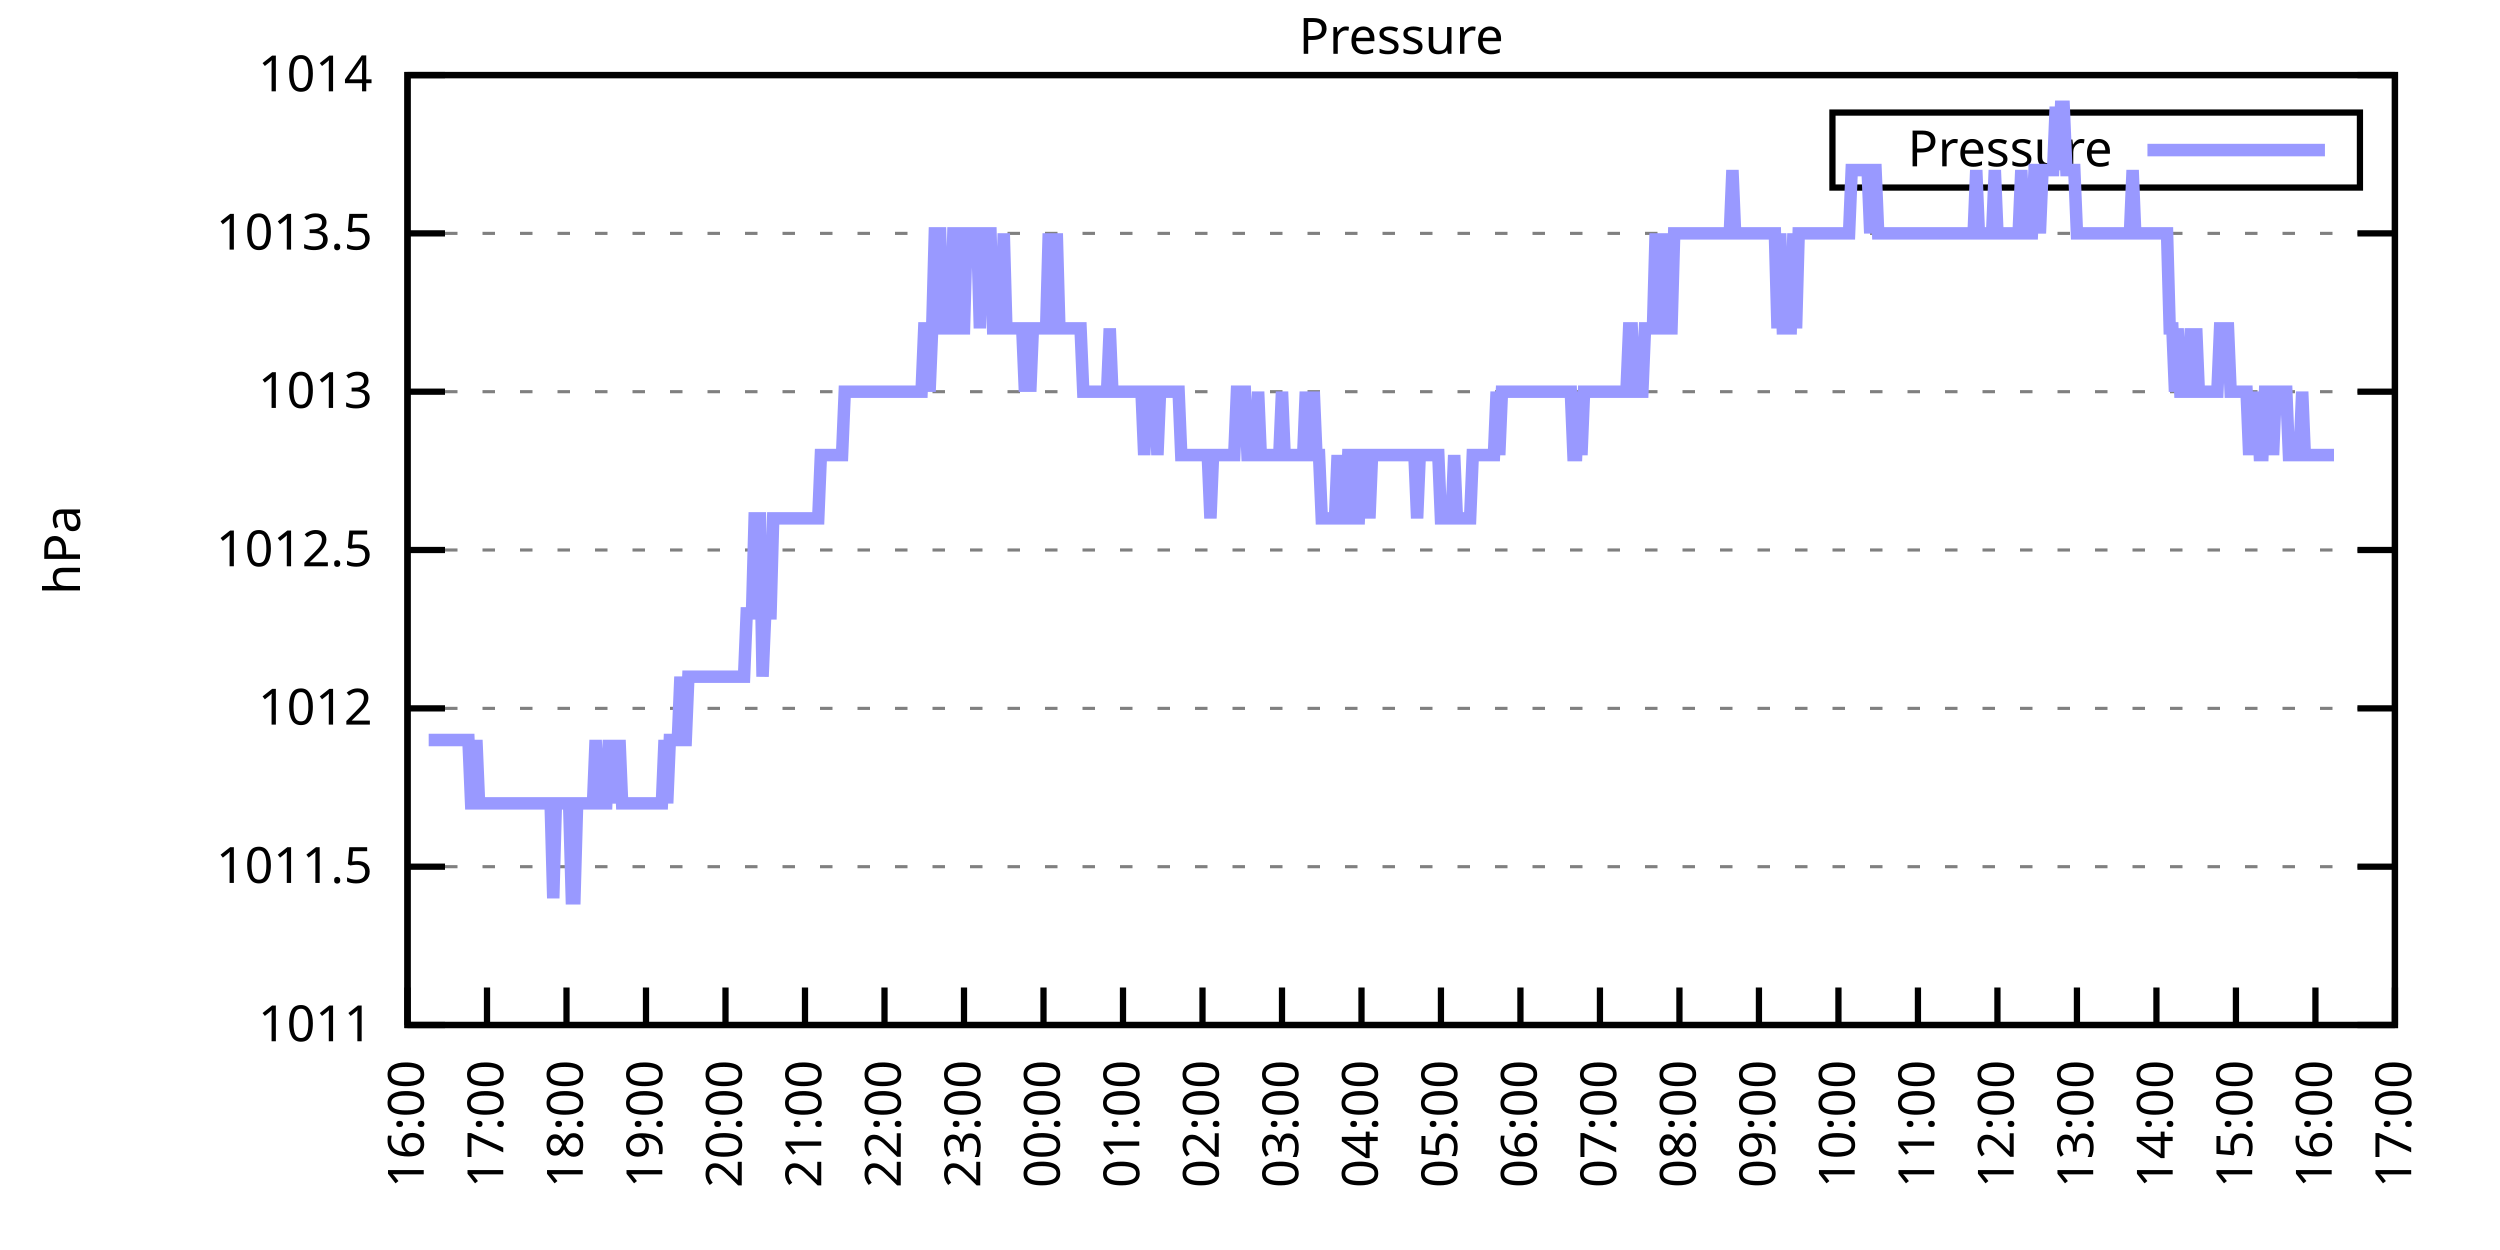
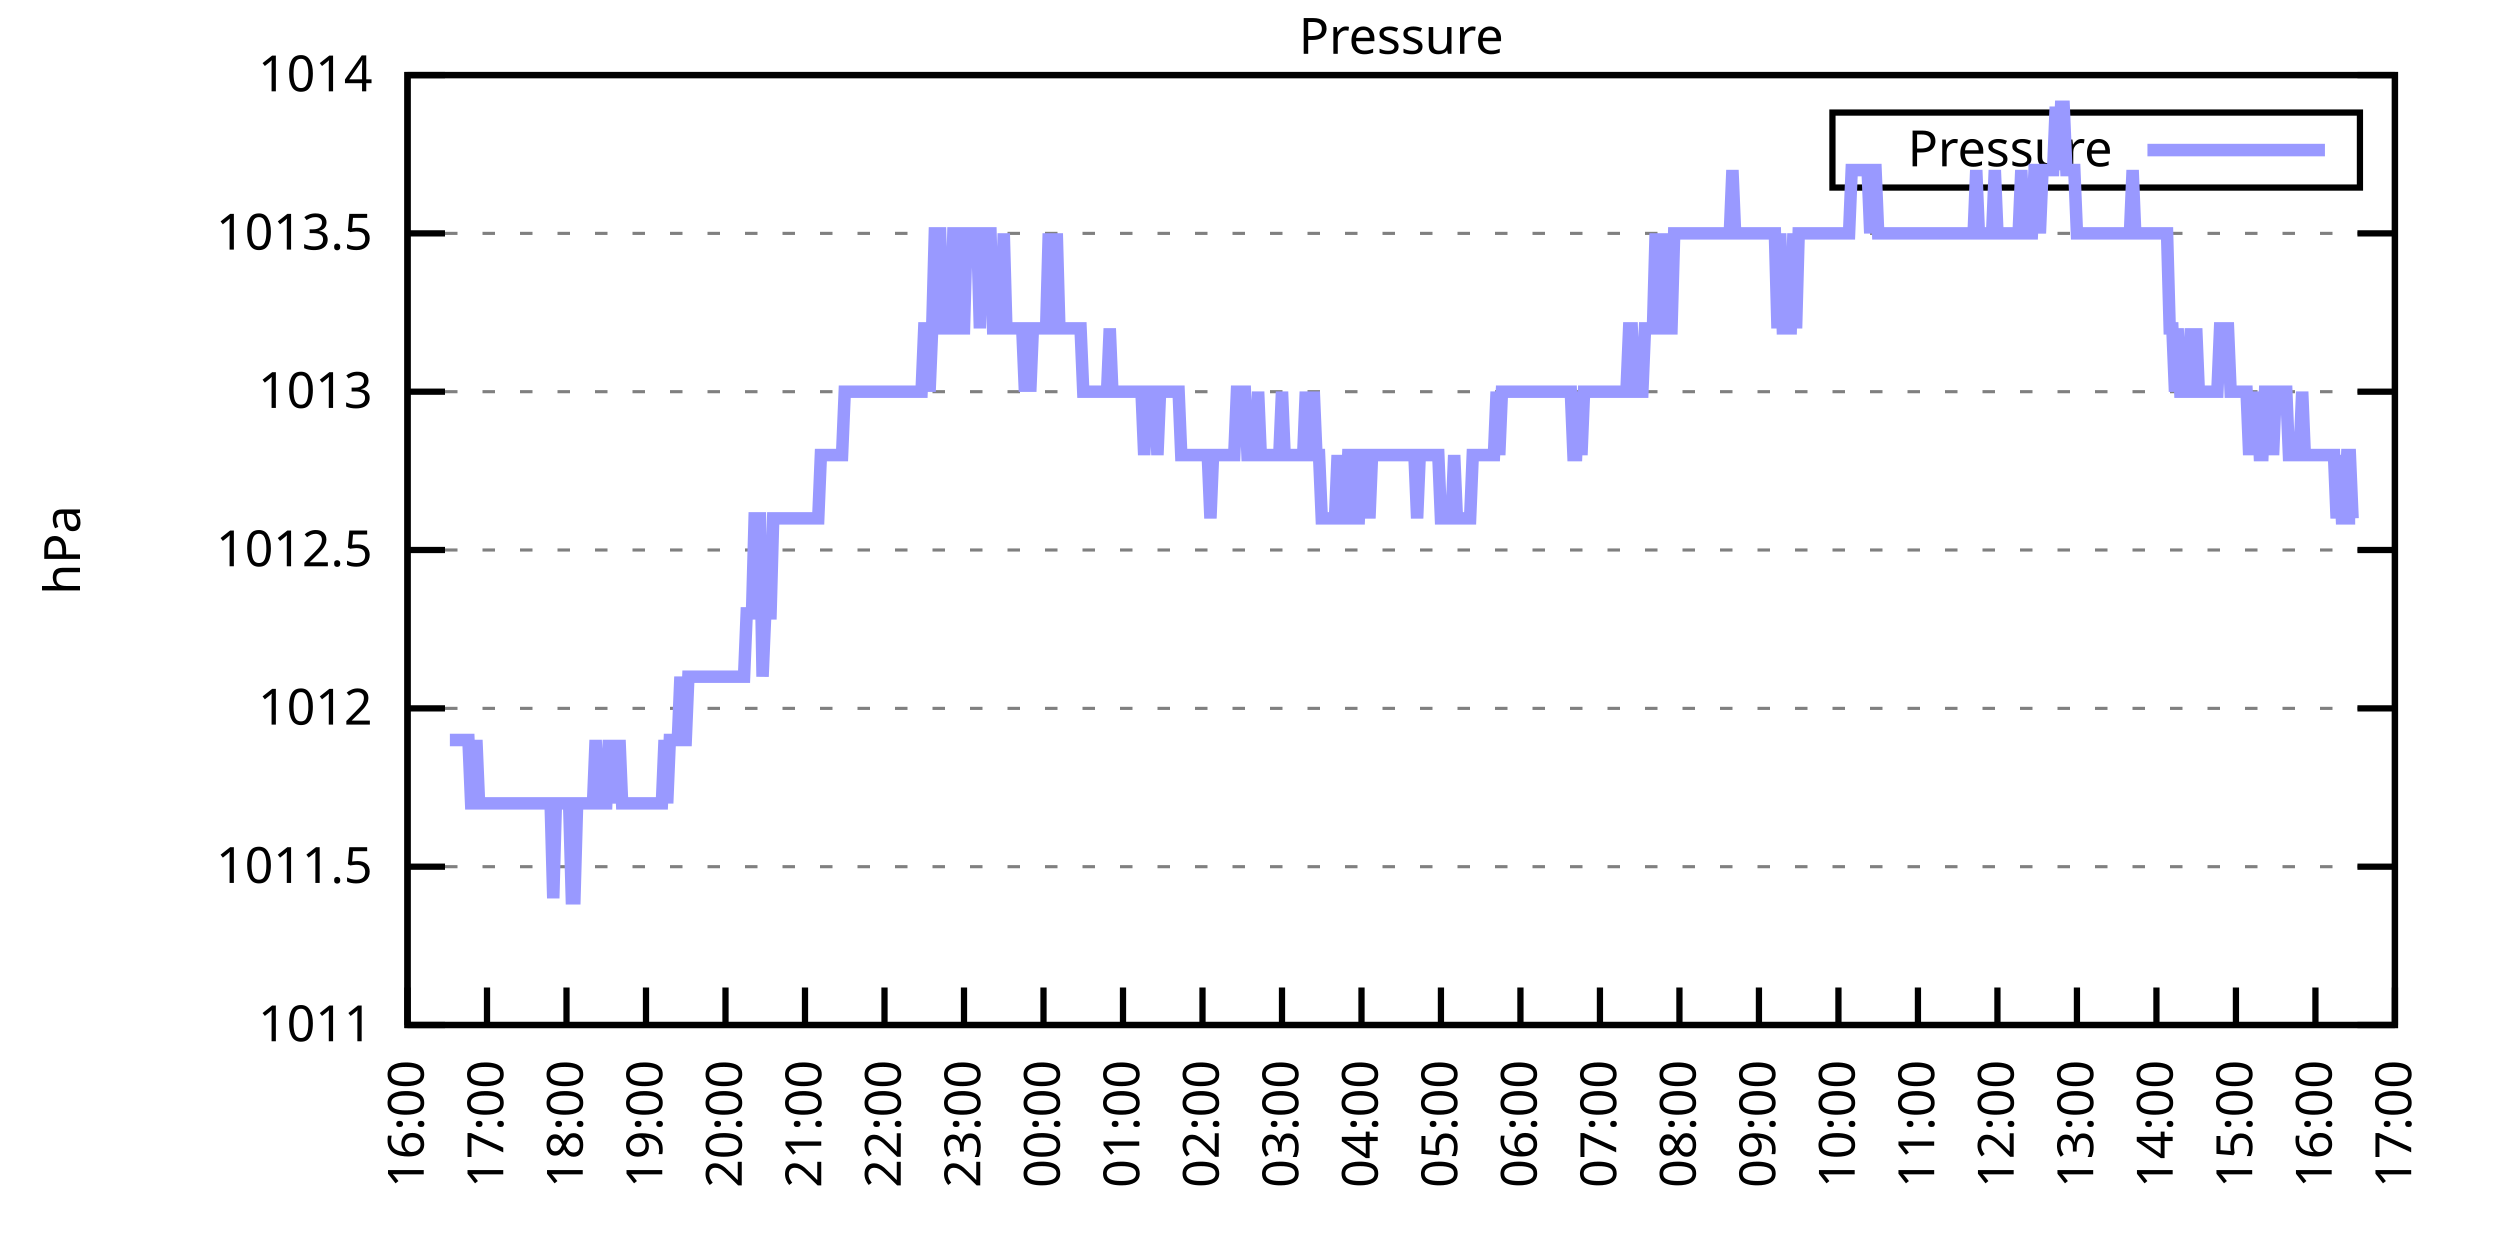
<svg xmlns="http://www.w3.org/2000/svg" xmlns:xlink="http://www.w3.org/1999/xlink" width="400" height="200" viewBox="0 0 400 200">
  <g id="gnuplot_canvas">
    <rect x="0" y="0" width="400" height="200" fill="none" />
    <defs>
      <circle id="gpDot" r="0.5" stroke-width="0.5" stroke="currentColor" />
      <path id="gpPt0" stroke-width="0.333" stroke="currentColor" d="M-1,0 h2 M0,-1 v2" />
      <path id="gpPt1" stroke-width="0.333" stroke="currentColor" d="M-1,-1 L1,1 M1,-1 L-1,1" />
      <path id="gpPt2" stroke-width="0.333" stroke="currentColor" d="M-1,0 L1,0 M0,-1 L0,1 M-1,-1 L1,1 M-1,1 L1,-1" />
      <rect id="gpPt3" stroke-width="0.333" stroke="currentColor" x="-1" y="-1" width="2" height="2" />
      <rect id="gpPt4" stroke-width="0.333" stroke="currentColor" fill="currentColor" x="-1" y="-1" width="2" height="2" />
      <circle id="gpPt5" stroke-width="0.333" stroke="currentColor" cx="0" cy="0" r="1" />
      <use xlink:href="#gpPt5" id="gpPt6" fill="currentColor" stroke="none" />
      <path id="gpPt7" stroke-width="0.333" stroke="currentColor" d="M0,-1.33 L-1.33,0.67 L1.33,0.67 z" />
      <use xlink:href="#gpPt7" id="gpPt8" fill="currentColor" stroke="none" />
      <use xlink:href="#gpPt7" id="gpPt9" stroke="currentColor" transform="rotate(180)" />
      <use xlink:href="#gpPt9" id="gpPt10" fill="currentColor" stroke="none" />
      <use xlink:href="#gpPt3" id="gpPt11" stroke="currentColor" transform="rotate(45)" />
      <use xlink:href="#gpPt11" id="gpPt12" fill="currentColor" stroke="none" />
      <path id="gpPt13" stroke-width="0.333" stroke="currentColor" d="M0,1.330 L1.265,0.411 L0.782,-1.067 L-0.782,-1.076 L-1.265,0.411 z" />
      <use xlink:href="#gpPt13" id="gpPt14" fill="currentColor" stroke="none" />
      <filter id="textbox" filterUnits="objectBoundingBox" x="0" y="0" height="1" width="1">
        <feFlood flood-color="white" flood-opacity="1" result="bgnd" />
        <feComposite in="SourceGraphic" in2="bgnd" operator="atop" />
      </filter>
      <filter id="greybox" filterUnits="objectBoundingBox" x="0" y="0" height="1" width="1">
        <feFlood flood-color="lightgrey" flood-opacity="1" result="grey" />
        <feComposite in="SourceGraphic" in2="grey" operator="atop" />
      </filter>
    </defs>
    <g fill="none" color="white" stroke="currentColor" stroke-width="1.00" stroke-linecap="butt" stroke-linejoin="miter">
</g>
    <g fill="none" color="black" stroke="currentColor" stroke-width="1.00" stroke-linecap="butt" stroke-linejoin="miter">
      <g stroke="none" shape-rendering="crispEdges">
        <polygon fill="rgb(255, 255, 255)" points="65.20,164.00 383.18,164.00 383.18,12.02 65.20,12.02 " />
      </g>
    </g>
    <g fill="none" color="black" stroke="currentColor" stroke-width="1.00" stroke-linecap="butt" stroke-linejoin="miter">
</g>
    <g fill="none" color="black" stroke="black" stroke-width="0.50" stroke-linecap="butt" stroke-linejoin="miter">
</g>
    <g fill="none" color="gray" stroke="currentColor" stroke-width="0.50" stroke-linecap="butt" stroke-linejoin="miter">
      <path stroke="gray" stroke-dasharray="2,4" class="gridline" d="M65.20,164.00 L383.19,164.00  " />
    </g>
    <g fill="none" color="gray" stroke="gray" stroke-width="1.00" stroke-linecap="butt" stroke-linejoin="miter">
</g>
    <g fill="none" color="black" stroke="currentColor" stroke-width="1.00" stroke-linecap="butt" stroke-linejoin="miter">
      <path stroke="black" d="M65.20,164.00 L71.20,164.00 M383.19,164.00 L377.19,164.00  " />
      <g transform="translate(59.60,166.60)" stroke="none" fill="black" font-family="Sans" font-size="8.00" text-anchor="end">
        <text>
          <tspan font-family="Sans"> 1011</tspan>
        </text>
      </g>
    </g>
    <g fill="none" color="black" stroke="currentColor" stroke-width="1.00" stroke-linecap="butt" stroke-linejoin="miter">
</g>
    <g fill="none" color="black" stroke="black" stroke-width="0.50" stroke-linecap="butt" stroke-linejoin="miter">
</g>
    <g fill="none" color="gray" stroke="currentColor" stroke-width="0.50" stroke-linecap="butt" stroke-linejoin="miter">
      <path stroke="gray" stroke-dasharray="2,4" class="gridline" d="M65.20,138.67 L383.19,138.67  " />
    </g>
    <g fill="none" color="gray" stroke="gray" stroke-width="1.00" stroke-linecap="butt" stroke-linejoin="miter">
</g>
    <g fill="none" color="black" stroke="currentColor" stroke-width="1.00" stroke-linecap="butt" stroke-linejoin="miter">
      <path stroke="black" d="M65.20,138.67 L71.20,138.67 M383.19,138.67 L377.19,138.67  " />
      <g transform="translate(59.60,141.27)" stroke="none" fill="black" font-family="Sans" font-size="8.00" text-anchor="end">
        <text>
          <tspan font-family="Sans"> 1011.5</tspan>
        </text>
      </g>
    </g>
    <g fill="none" color="black" stroke="currentColor" stroke-width="1.00" stroke-linecap="butt" stroke-linejoin="miter">
</g>
    <g fill="none" color="black" stroke="black" stroke-width="0.50" stroke-linecap="butt" stroke-linejoin="miter">
</g>
    <g fill="none" color="gray" stroke="currentColor" stroke-width="0.50" stroke-linecap="butt" stroke-linejoin="miter">
      <path stroke="gray" stroke-dasharray="2,4" class="gridline" d="M65.20,113.34 L383.19,113.34  " />
    </g>
    <g fill="none" color="gray" stroke="gray" stroke-width="1.00" stroke-linecap="butt" stroke-linejoin="miter">
</g>
    <g fill="none" color="black" stroke="currentColor" stroke-width="1.00" stroke-linecap="butt" stroke-linejoin="miter">
      <path stroke="black" d="M65.20,113.34 L71.20,113.34 M383.19,113.34 L377.19,113.34  " />
      <g transform="translate(59.60,115.94)" stroke="none" fill="black" font-family="Sans" font-size="8.00" text-anchor="end">
        <text>
          <tspan font-family="Sans"> 1012</tspan>
        </text>
      </g>
    </g>
    <g fill="none" color="black" stroke="currentColor" stroke-width="1.00" stroke-linecap="butt" stroke-linejoin="miter">
</g>
    <g fill="none" color="black" stroke="black" stroke-width="0.50" stroke-linecap="butt" stroke-linejoin="miter">
</g>
    <g fill="none" color="gray" stroke="currentColor" stroke-width="0.50" stroke-linecap="butt" stroke-linejoin="miter">
      <path stroke="gray" stroke-dasharray="2,4" class="gridline" d="M65.20,88.00 L383.19,88.00  " />
    </g>
    <g fill="none" color="gray" stroke="gray" stroke-width="1.00" stroke-linecap="butt" stroke-linejoin="miter">
</g>
    <g fill="none" color="black" stroke="currentColor" stroke-width="1.00" stroke-linecap="butt" stroke-linejoin="miter">
      <path stroke="black" d="M65.20,88.00 L71.20,88.00 M383.19,88.00 L377.19,88.00  " />
      <g transform="translate(59.60,90.60)" stroke="none" fill="black" font-family="Sans" font-size="8.00" text-anchor="end">
        <text>
          <tspan font-family="Sans"> 1012.5</tspan>
        </text>
      </g>
    </g>
    <g fill="none" color="black" stroke="currentColor" stroke-width="1.00" stroke-linecap="butt" stroke-linejoin="miter">
</g>
    <g fill="none" color="black" stroke="black" stroke-width="0.50" stroke-linecap="butt" stroke-linejoin="miter">
</g>
    <g fill="none" color="gray" stroke="currentColor" stroke-width="0.50" stroke-linecap="butt" stroke-linejoin="miter">
      <path stroke="gray" stroke-dasharray="2,4" class="gridline" d="M65.20,62.67 L383.19,62.67  " />
    </g>
    <g fill="none" color="gray" stroke="gray" stroke-width="1.00" stroke-linecap="butt" stroke-linejoin="miter">
</g>
    <g fill="none" color="black" stroke="currentColor" stroke-width="1.00" stroke-linecap="butt" stroke-linejoin="miter">
      <path stroke="black" d="M65.20,62.67 L71.20,62.67 M383.19,62.67 L377.19,62.67  " />
      <g transform="translate(59.60,65.27)" stroke="none" fill="black" font-family="Sans" font-size="8.00" text-anchor="end">
        <text>
          <tspan font-family="Sans"> 1013</tspan>
        </text>
      </g>
    </g>
    <g fill="none" color="black" stroke="currentColor" stroke-width="1.00" stroke-linecap="butt" stroke-linejoin="miter">
</g>
    <g fill="none" color="black" stroke="black" stroke-width="0.50" stroke-linecap="butt" stroke-linejoin="miter">
</g>
    <g fill="none" color="gray" stroke="currentColor" stroke-width="0.50" stroke-linecap="butt" stroke-linejoin="miter">
      <path stroke="gray" stroke-dasharray="2,4" class="gridline" d="M65.20,37.34 L383.19,37.34  " />
    </g>
    <g fill="none" color="gray" stroke="gray" stroke-width="1.00" stroke-linecap="butt" stroke-linejoin="miter">
</g>
    <g fill="none" color="black" stroke="currentColor" stroke-width="1.00" stroke-linecap="butt" stroke-linejoin="miter">
      <path stroke="black" d="M65.20,37.34 L71.20,37.34 M383.19,37.34 L377.19,37.34  " />
      <g transform="translate(59.60,39.94)" stroke="none" fill="black" font-family="Sans" font-size="8.00" text-anchor="end">
        <text>
          <tspan font-family="Sans"> 1013.5</tspan>
        </text>
      </g>
    </g>
    <g fill="none" color="black" stroke="currentColor" stroke-width="1.00" stroke-linecap="butt" stroke-linejoin="miter">
</g>
    <g fill="none" color="black" stroke="black" stroke-width="0.50" stroke-linecap="butt" stroke-linejoin="miter">
</g>
    <g fill="none" color="gray" stroke="currentColor" stroke-width="0.50" stroke-linecap="butt" stroke-linejoin="miter">
      <path stroke="gray" stroke-dasharray="2,4" class="gridline" d="M65.20,12.01 L383.19,12.01  " />
    </g>
    <g fill="none" color="gray" stroke="gray" stroke-width="1.00" stroke-linecap="butt" stroke-linejoin="miter">
</g>
    <g fill="none" color="black" stroke="currentColor" stroke-width="1.00" stroke-linecap="butt" stroke-linejoin="miter">
      <path stroke="black" d="M65.20,12.01 L71.20,12.01 M383.19,12.01 L377.19,12.01  " />
      <g transform="translate(59.60,14.61)" stroke="none" fill="black" font-family="Sans" font-size="8.00" text-anchor="end">
        <text>
          <tspan font-family="Sans"> 1014</tspan>
        </text>
      </g>
    </g>
    <g fill="none" color="black" stroke="currentColor" stroke-width="1.00" stroke-linecap="butt" stroke-linejoin="miter">
      <path stroke="black" d="M65.20,164.00 L65.20,158.00  " />
      <g transform="translate(67.80,169.60) rotate(270.00)" stroke="none" fill="black" font-family="Sans" font-size="8.00" text-anchor="end">
        <text>
          <tspan font-family="Sans">16:00</tspan>
        </text>
      </g>
    </g>
    <g fill="none" color="black" stroke="currentColor" stroke-width="1.00" stroke-linecap="butt" stroke-linejoin="miter">
      <path stroke="black" d="M77.92,164.00 L77.92,158.00  " />
      <g transform="translate(80.52,169.60) rotate(270.00)" stroke="none" fill="black" font-family="Sans" font-size="8.00" text-anchor="end">
        <text>
          <tspan font-family="Sans">17:00</tspan>
        </text>
      </g>
    </g>
    <g fill="none" color="black" stroke="currentColor" stroke-width="1.00" stroke-linecap="butt" stroke-linejoin="miter">
      <path stroke="black" d="M90.64,164.00 L90.64,158.00  " />
      <g transform="translate(93.24,169.60) rotate(270.00)" stroke="none" fill="black" font-family="Sans" font-size="8.00" text-anchor="end">
        <text>
          <tspan font-family="Sans">18:00</tspan>
        </text>
      </g>
    </g>
    <g fill="none" color="black" stroke="currentColor" stroke-width="1.00" stroke-linecap="butt" stroke-linejoin="miter">
      <path stroke="black" d="M103.36,164.00 L103.36,158.00  " />
      <g transform="translate(105.96,169.60) rotate(270.00)" stroke="none" fill="black" font-family="Sans" font-size="8.00" text-anchor="end">
        <text>
          <tspan font-family="Sans">19:00</tspan>
        </text>
      </g>
    </g>
    <g fill="none" color="black" stroke="currentColor" stroke-width="1.00" stroke-linecap="butt" stroke-linejoin="miter">
      <path stroke="black" d="M116.08,164.00 L116.08,158.00  " />
      <g transform="translate(118.68,169.60) rotate(270.00)" stroke="none" fill="black" font-family="Sans" font-size="8.00" text-anchor="end">
        <text>
          <tspan font-family="Sans">20:00</tspan>
        </text>
      </g>
    </g>
    <g fill="none" color="black" stroke="currentColor" stroke-width="1.00" stroke-linecap="butt" stroke-linejoin="miter">
      <path stroke="black" d="M128.80,164.00 L128.80,158.00  " />
      <g transform="translate(131.40,169.60) rotate(270.00)" stroke="none" fill="black" font-family="Sans" font-size="8.00" text-anchor="end">
        <text>
          <tspan font-family="Sans">21:00</tspan>
        </text>
      </g>
    </g>
    <g fill="none" color="black" stroke="currentColor" stroke-width="1.00" stroke-linecap="butt" stroke-linejoin="miter">
      <path stroke="black" d="M141.52,164.00 L141.52,158.00  " />
      <g transform="translate(144.12,169.60) rotate(270.00)" stroke="none" fill="black" font-family="Sans" font-size="8.00" text-anchor="end">
        <text>
          <tspan font-family="Sans">22:00</tspan>
        </text>
      </g>
    </g>
    <g fill="none" color="black" stroke="currentColor" stroke-width="1.00" stroke-linecap="butt" stroke-linejoin="miter">
      <path stroke="black" d="M154.24,164.00 L154.24,158.00  " />
      <g transform="translate(156.84,169.60) rotate(270.00)" stroke="none" fill="black" font-family="Sans" font-size="8.00" text-anchor="end">
        <text>
          <tspan font-family="Sans">23:00</tspan>
        </text>
      </g>
    </g>
    <g fill="none" color="black" stroke="currentColor" stroke-width="1.00" stroke-linecap="butt" stroke-linejoin="miter">
      <path stroke="black" d="M166.96,164.00 L166.96,158.00  " />
      <g transform="translate(169.56,169.60) rotate(270.00)" stroke="none" fill="black" font-family="Sans" font-size="8.00" text-anchor="end">
        <text>
          <tspan font-family="Sans">00:00</tspan>
        </text>
      </g>
    </g>
    <g fill="none" color="black" stroke="currentColor" stroke-width="1.00" stroke-linecap="butt" stroke-linejoin="miter">
      <path stroke="black" d="M179.68,164.00 L179.68,158.00  " />
      <g transform="translate(182.28,169.60) rotate(270.00)" stroke="none" fill="black" font-family="Sans" font-size="8.00" text-anchor="end">
        <text>
          <tspan font-family="Sans">01:00</tspan>
        </text>
      </g>
    </g>
    <g fill="none" color="black" stroke="currentColor" stroke-width="1.00" stroke-linecap="butt" stroke-linejoin="miter">
      <path stroke="black" d="M192.40,164.00 L192.40,158.00  " />
      <g transform="translate(195.00,169.60) rotate(270.00)" stroke="none" fill="black" font-family="Sans" font-size="8.00" text-anchor="end">
        <text>
          <tspan font-family="Sans">02:00</tspan>
        </text>
      </g>
    </g>
    <g fill="none" color="black" stroke="currentColor" stroke-width="1.00" stroke-linecap="butt" stroke-linejoin="miter">
      <path stroke="black" d="M205.12,164.00 L205.12,158.00  " />
      <g transform="translate(207.72,169.60) rotate(270.00)" stroke="none" fill="black" font-family="Sans" font-size="8.00" text-anchor="end">
        <text>
          <tspan font-family="Sans">03:00</tspan>
        </text>
      </g>
    </g>
    <g fill="none" color="black" stroke="currentColor" stroke-width="1.00" stroke-linecap="butt" stroke-linejoin="miter">
      <path stroke="black" d="M217.84,164.00 L217.84,158.00  " />
      <g transform="translate(220.44,169.60) rotate(270.00)" stroke="none" fill="black" font-family="Sans" font-size="8.00" text-anchor="end">
        <text>
          <tspan font-family="Sans">04:00</tspan>
        </text>
      </g>
    </g>
    <g fill="none" color="black" stroke="currentColor" stroke-width="1.00" stroke-linecap="butt" stroke-linejoin="miter">
      <path stroke="black" d="M230.55,164.00 L230.55,158.00  " />
      <g transform="translate(233.15,169.60) rotate(270.00)" stroke="none" fill="black" font-family="Sans" font-size="8.00" text-anchor="end">
        <text>
          <tspan font-family="Sans">05:00</tspan>
        </text>
      </g>
    </g>
    <g fill="none" color="black" stroke="currentColor" stroke-width="1.00" stroke-linecap="butt" stroke-linejoin="miter">
      <path stroke="black" d="M243.27,164.00 L243.27,158.00  " />
      <g transform="translate(245.87,169.60) rotate(270.00)" stroke="none" fill="black" font-family="Sans" font-size="8.00" text-anchor="end">
        <text>
          <tspan font-family="Sans">06:00</tspan>
        </text>
      </g>
    </g>
    <g fill="none" color="black" stroke="currentColor" stroke-width="1.00" stroke-linecap="butt" stroke-linejoin="miter">
      <path stroke="black" d="M255.99,164.00 L255.99,158.00  " />
      <g transform="translate(258.59,169.60) rotate(270.00)" stroke="none" fill="black" font-family="Sans" font-size="8.00" text-anchor="end">
        <text>
          <tspan font-family="Sans">07:00</tspan>
        </text>
      </g>
    </g>
    <g fill="none" color="black" stroke="currentColor" stroke-width="1.00" stroke-linecap="butt" stroke-linejoin="miter">
      <path stroke="black" d="M268.71,164.00 L268.71,158.00  " />
      <g transform="translate(271.31,169.60) rotate(270.00)" stroke="none" fill="black" font-family="Sans" font-size="8.00" text-anchor="end">
        <text>
          <tspan font-family="Sans">08:00</tspan>
        </text>
      </g>
    </g>
    <g fill="none" color="black" stroke="currentColor" stroke-width="1.00" stroke-linecap="butt" stroke-linejoin="miter">
      <path stroke="black" d="M281.43,164.00 L281.43,158.00  " />
      <g transform="translate(284.03,169.60) rotate(270.00)" stroke="none" fill="black" font-family="Sans" font-size="8.00" text-anchor="end">
        <text>
          <tspan font-family="Sans">09:00</tspan>
        </text>
      </g>
    </g>
    <g fill="none" color="black" stroke="currentColor" stroke-width="1.00" stroke-linecap="butt" stroke-linejoin="miter">
      <path stroke="black" d="M294.15,164.00 L294.15,158.00  " />
      <g transform="translate(296.75,169.60) rotate(270.00)" stroke="none" fill="black" font-family="Sans" font-size="8.00" text-anchor="end">
        <text>
          <tspan font-family="Sans">10:00</tspan>
        </text>
      </g>
    </g>
    <g fill="none" color="black" stroke="currentColor" stroke-width="1.00" stroke-linecap="butt" stroke-linejoin="miter">
      <path stroke="black" d="M306.87,164.00 L306.87,158.00  " />
      <g transform="translate(309.47,169.60) rotate(270.00)" stroke="none" fill="black" font-family="Sans" font-size="8.00" text-anchor="end">
        <text>
          <tspan font-family="Sans">11:00</tspan>
        </text>
      </g>
    </g>
    <g fill="none" color="black" stroke="currentColor" stroke-width="1.00" stroke-linecap="butt" stroke-linejoin="miter">
      <path stroke="black" d="M319.59,164.00 L319.59,158.00  " />
      <g transform="translate(322.19,169.60) rotate(270.00)" stroke="none" fill="black" font-family="Sans" font-size="8.00" text-anchor="end">
        <text>
          <tspan font-family="Sans">12:00</tspan>
        </text>
      </g>
    </g>
    <g fill="none" color="black" stroke="currentColor" stroke-width="1.00" stroke-linecap="butt" stroke-linejoin="miter">
      <path stroke="black" d="M332.31,164.00 L332.31,158.00  " />
      <g transform="translate(334.91,169.60) rotate(270.00)" stroke="none" fill="black" font-family="Sans" font-size="8.00" text-anchor="end">
        <text>
          <tspan font-family="Sans">13:00</tspan>
        </text>
      </g>
    </g>
    <g fill="none" color="black" stroke="currentColor" stroke-width="1.00" stroke-linecap="butt" stroke-linejoin="miter">
      <path stroke="black" d="M345.03,164.00 L345.03,158.00  " />
      <g transform="translate(347.63,169.60) rotate(270.00)" stroke="none" fill="black" font-family="Sans" font-size="8.00" text-anchor="end">
        <text>
          <tspan font-family="Sans">14:00</tspan>
        </text>
      </g>
    </g>
    <g fill="none" color="black" stroke="currentColor" stroke-width="1.00" stroke-linecap="butt" stroke-linejoin="miter">
      <path stroke="black" d="M357.75,164.00 L357.75,158.00  " />
      <g transform="translate(360.35,169.60) rotate(270.00)" stroke="none" fill="black" font-family="Sans" font-size="8.00" text-anchor="end">
        <text>
          <tspan font-family="Sans">15:00</tspan>
        </text>
      </g>
    </g>
    <g fill="none" color="black" stroke="currentColor" stroke-width="1.00" stroke-linecap="butt" stroke-linejoin="miter">
      <path stroke="black" d="M370.47,164.00 L370.47,158.00  " />
      <g transform="translate(373.07,169.60) rotate(270.00)" stroke="none" fill="black" font-family="Sans" font-size="8.00" text-anchor="end">
        <text>
          <tspan font-family="Sans">16:00</tspan>
        </text>
      </g>
    </g>
    <g fill="none" color="black" stroke="currentColor" stroke-width="1.00" stroke-linecap="butt" stroke-linejoin="miter">
      <path stroke="black" d="M383.19,164.00 L383.19,158.00  " />
      <g transform="translate(385.79,169.60) rotate(270.00)" stroke="none" fill="black" font-family="Sans" font-size="8.00" text-anchor="end">
        <text>
          <tspan font-family="Sans">17:00</tspan>
        </text>
      </g>
    </g>
    <g fill="none" color="black" stroke="currentColor" stroke-width="1.00" stroke-linecap="butt" stroke-linejoin="miter">
</g>
    <g fill="none" color="black" stroke="currentColor" stroke-width="1.00" stroke-linecap="butt" stroke-linejoin="miter">
      <path stroke="black" d="M65.20,12.01 L65.20,164.00 L383.19,164.00 L383.19,12.01 L65.20,12.01 Z  " />
    </g>
    <g fill="none" color="black" stroke="currentColor" stroke-width="1.00" stroke-linecap="butt" stroke-linejoin="miter">
</g>
    <g fill="none" color="black" stroke="currentColor" stroke-width="1.00" stroke-linecap="butt" stroke-linejoin="miter">
      <path stroke="black" d="M293.19,30.01 L293.19,18.01 L377.59,18.01 L377.59,30.01 L293.19,30.01 Z  " />
    </g>
    <g id="Pressure_plot_1">
      <g fill="none" color="white" stroke="black" stroke-width="2.00" stroke-linecap="butt" stroke-linejoin="miter">
</g>
      <g fill="none" color="black" stroke="currentColor" stroke-width="2.00" stroke-linecap="butt" stroke-linejoin="miter">
        <g transform="translate(337.99,26.61)" stroke="none" fill="black" font-family="Sans" font-size="8.00" text-anchor="end">
          <text>
            <tspan font-family="Sans">Pressure</tspan>
          </text>
        </g>
      </g>
      <g fill="none" color="black" stroke="currentColor" stroke-width="2.00" stroke-linecap="butt" stroke-linejoin="miter">
-         <path stroke="rgb(153, 153, 255)" d="M343.59,24.01 L371.99,24.01 M68.59,118.40 L69.02,118.40 L69.44,118.40 L69.86,118.40 L70.29,118.40 L70.71,118.40   L71.14,118.40 L71.56,118.40 L71.98,118.40 L72.41,118.40 L72.83,118.40 L73.26,118.40 L73.68,118.40 L74.10,118.40   L74.53,118.40 L74.95,118.40 L75.38,128.54 L75.80,128.54 L76.22,118.40 L76.65,128.54 L77.07,128.54 L77.50,128.54   L77.92,128.54 L78.34,128.54 L78.77,128.54 L79.19,128.54 L79.62,128.54 L80.04,128.54 L80.46,128.54 L80.89,128.54   L81.31,128.54 L81.74,128.54 L82.16,128.54 L82.58,128.54 L83.01,128.54 L83.43,128.54 L83.86,128.54 L84.28,128.54   L84.70,128.54 L85.13,128.54 L85.55,128.54 L85.98,128.54 L86.40,128.54 L86.82,128.54 L87.25,128.54 L87.67,128.54   L88.10,128.54 L88.52,143.73 L88.94,128.54 L89.37,128.54 L89.79,128.54 L90.22,128.54 L90.64,128.54 L91.06,128.54   L91.49,143.73 L91.91,143.73 L92.34,128.54 L92.76,128.54 L93.18,128.54 L93.61,128.54 L94.03,128.54 L94.46,128.54   L94.88,128.54 L95.30,118.40 L95.73,128.54 L96.15,128.54 L96.58,128.54 L97.00,128.54 L97.42,118.40 L97.85,128.54   L98.27,118.40 L98.69,128.54 L99.12,118.40 L99.54,128.54 L99.97,128.54 L100.39,128.54 L100.81,128.54 L101.24,128.54   L101.66,128.54 L102.09,128.54 L102.51,128.54 L102.93,128.54 L103.36,128.54 L103.78,128.54 L104.21,128.54 L104.63,128.54   L105.05,128.54 L105.48,128.54 L105.90,128.54 L106.33,118.40 L106.75,128.54 L107.17,118.40 L107.60,118.40 L108.02,118.40   L108.45,118.40 L108.87,108.27 L109.29,118.40 L109.72,118.40 L110.14,108.27 L110.57,108.27 L110.99,108.27 L111.41,108.27   L111.84,108.27 L112.26,108.27 L112.69,108.27 L113.11,108.27 L113.53,108.27 L113.96,108.27 L114.38,108.27 L114.81,108.27   L115.23,108.27 L115.65,108.27 L116.08,108.27 L116.50,108.27 L116.93,108.27 L117.35,108.27 L117.77,108.27 L118.20,108.27   L118.62,108.27 L119.05,108.27 L119.47,98.14 L119.89,98.14 L120.32,98.14 L120.74,82.94 L121.17,82.94 L121.59,82.94   L122.01,108.27 L122.44,98.14 L122.86,98.14 L123.29,98.14 L123.71,82.94 L124.13,82.94 L124.56,82.94 L124.98,82.94   L125.41,82.94 L125.83,82.94 L126.25,82.94 L126.68,82.94 L127.10,82.94 L127.53,82.94 L127.95,82.94 L128.37,82.94   L128.80,82.94 L129.22,82.94 L129.65,82.94 L130.07,82.94 L130.49,82.94 L130.92,82.94 L131.34,72.81 L131.77,72.81   L132.19,72.81 L132.61,72.81 L133.04,72.81 L133.46,72.81 L133.89,72.81 L134.31,72.81 L134.73,72.81 L135.16,62.67   L135.58,62.67 L136.01,62.67 L136.43,62.67 L136.85,62.67 L137.28,62.67 L137.70,62.67 L137.91,62.67 L138.55,62.67   L138.97,62.67 L139.40,62.67 L139.82,62.67 L140.25,62.67 L140.67,62.67 L141.09,62.67 L141.52,62.67 L141.94,62.67   L142.37,62.67 L142.79,62.67 L143.21,62.67 L143.64,62.67 L144.06,62.67 L144.49,62.67 L144.91,62.67 L145.33,62.67   L145.76,62.67 L146.18,62.67 L146.61,62.67 L147.03,62.67 L147.45,62.67 L147.88,52.54 L148.30,52.54 L148.73,62.67   L149.15,52.54 L149.57,37.34 L150.00,37.34 L150.42,37.34 L150.85,52.54 L151.27,52.54 L151.69,52.54 L152.12,52.54   L152.54,37.34 L152.97,37.34 L153.39,52.54 L153.81,52.54 L154.24,52.54 L154.66,37.34 L155.09,37.34 L155.51,37.34   L155.93,37.34 L156.36,37.34 L156.78,52.54 L157.21,37.34 L157.63,37.34 L158.05,37.34 L158.48,37.34 L158.90,52.54   L159.33,52.54 L159.75,52.54 L160.17,52.54 L160.60,37.34 L161.02,52.54 L161.44,52.54 L161.87,52.54 L162.29,52.54   L162.72,52.54 L163.14,52.54 L163.56,52.54 L163.99,62.67 L164.41,52.54 L164.84,62.67 L165.26,52.54 L165.68,52.54   L166.11,52.54 L166.53,52.54 L166.96,52.54 L167.38,52.54 L167.80,37.34 L168.23,52.54 L168.65,52.54 L169.08,37.34   L169.50,52.54 L169.92,52.54 L170.35,52.54 L170.77,52.54 L171.20,52.54 L171.62,52.54 L172.04,52.54 L172.47,52.54   L172.89,52.54 L173.32,62.67 L173.74,62.67 L174.16,62.67 L174.59,62.67 L175.01,62.67 L175.44,62.67 L175.86,62.67   L176.28,62.67 L176.71,62.67 L177.13,62.67 L177.56,52.54 L177.98,62.67 L178.40,62.67 L178.83,62.67 L179.25,62.67   L179.68,62.67 L180.10,62.67 L180.52,62.67 L180.95,62.67 L181.37,62.67 L181.80,62.67 L182.22,62.67 L182.64,62.67   L183.07,72.81 L183.49,62.67 L183.92,62.67 L184.34,62.67 L184.76,62.67 L185.19,72.81 L185.61,62.67 L186.04,62.67   L186.46,62.67 L186.88,62.67 L187.31,62.67 L187.73,62.67 L188.16,62.67 L188.58,62.67 L189.00,72.81 L189.43,72.81   L189.85,72.81 L190.28,72.81 L190.70,72.81 L191.12,72.81 L191.55,72.81 L191.97,72.81 L192.40,72.81 L192.82,72.81   L193.24,72.81 L193.67,82.94 L194.09,72.81 L194.52,72.81 L194.94,72.81 L195.36,72.81 L195.79,72.81 L196.21,72.81   L196.64,72.81 L197.06,72.81 L197.48,72.81 L197.91,62.67 L198.33,62.67 L198.76,62.67 L199.18,62.67 L199.60,72.81   L200.03,72.81 L200.45,72.81 L200.88,72.81 L201.30,62.67 L201.72,72.81 L202.15,72.81 L202.57,72.81 L203.00,72.81   L203.42,72.81 L203.84,72.81 L204.27,72.81 L204.69,72.81 L205.12,62.67 L205.54,72.81 L205.96,72.81 L206.39,72.81   L206.81,72.81 L207.24,72.81 L207.66,72.81 L208.08,72.81 L208.51,72.81 L208.93,62.67 L209.36,72.81 L209.78,72.81   L210.20,62.67 L210.63,72.81 L211.05,72.81 L211.48,82.94 L211.90,82.94 L212.32,82.94 L212.75,82.94 L213.17,82.94   L213.60,82.94 L214.02,72.81 L214.44,82.94 L214.87,82.94 L215.29,82.94 L215.72,72.81 L216.14,72.81 L216.56,82.94   L216.99,82.94 L217.41,82.94 L217.84,72.81 L218.26,72.81 L218.68,72.81 L219.11,82.94 L219.53,72.81 L219.96,72.81   L220.38,72.81 L220.80,72.81 L221.23,72.81 L221.65,72.81 L222.08,72.81 L222.50,72.81 L222.92,72.81 L223.35,72.81   L223.77,72.81 L224.20,72.81 L224.62,72.81 L225.04,72.81 L225.47,72.81 L225.89,72.81 L226.31,72.81 L226.74,82.94   L227.16,72.81 L227.59,72.81 L228.01,72.81 L228.43,72.81 L228.86,72.81 L229.28,72.81 L229.71,72.81 L230.13,72.81   L230.55,82.94 L230.98,82.94 L231.40,82.94 L231.83,82.94 L232.25,82.94 L232.67,72.81 L233.10,82.94 L233.52,82.94   L233.95,82.94 L234.37,82.94 L234.79,82.94 L235.22,82.94 L235.64,72.81 L236.07,72.81 L236.49,72.81 L236.91,72.81   L237.34,72.81 L237.76,72.81 L238.19,72.81 L238.61,72.81 L239.03,72.81 L239.46,62.67 L239.88,72.81 L240.31,62.67   L240.73,62.67 L241.15,62.67 L241.58,62.67 L242.00,62.67 L242.43,62.67 L242.85,62.67 L243.27,62.67 L243.70,62.67   L244.12,62.67 L244.55,62.67 L244.97,62.67 L245.39,62.67 L245.82,62.67 L246.24,62.67 L246.67,62.67 L247.09,62.67   L247.51,62.67 L247.94,62.67 L248.36,62.67 L248.79,62.67 L249.21,62.67 L249.63,62.67 L250.06,62.67 L250.48,62.67   L250.91,62.67 L251.33,62.67 L251.75,72.81 L252.18,72.81 L252.60,62.67 L253.03,72.81 L253.45,62.67 L253.87,62.67   L254.30,62.67 L254.72,62.67 L255.15,62.67 L255.57,62.67 L255.99,62.67 L256.42,62.67 L256.84,62.67 L257.27,62.67   L257.69,62.67 L258.11,62.67 L258.54,62.67 L258.96,62.67 L259.39,62.67 L259.81,62.67 L260.23,62.67 L260.66,52.54   L261.08,52.54 L261.51,62.67 L261.93,62.67 L262.35,62.67 L262.78,62.67 L263.20,52.54 L263.63,52.54 L264.05,52.54   L264.47,52.54 L264.90,37.34 L265.32,52.54 L265.75,52.54 L266.17,52.54 L266.59,37.34 L267.02,52.54 L267.44,52.54   L267.87,37.34 L268.29,37.34 L268.71,37.34 L269.14,37.34 L269.56,37.34 L269.99,37.34 L270.41,37.34 L270.83,37.34   L271.26,37.34 L271.68,37.34 L272.11,37.34 L272.53,37.34 L272.95,37.34 L273.38,37.34 L273.80,37.34 L274.23,37.34   L274.65,37.34 L275.07,37.34 L275.50,37.34 L275.92,37.34 L276.35,37.34 L276.77,37.34 L277.19,27.21 L277.62,37.34   L278.04,37.34 L278.47,37.34 L278.89,37.34 L279.31,37.34 L279.74,37.34 L280.16,37.34 L280.59,37.34 L281.01,37.34   L281.43,37.34 L281.86,37.34 L282.28,37.34 L282.71,37.34 L283.13,37.34 L283.55,37.34 L283.98,37.34 L284.40,52.54   L284.83,37.34 L285.25,52.54 L285.67,52.54 L286.10,52.54 L286.52,52.54 L286.95,37.34 L287.37,52.54 L287.79,37.34   L288.22,37.34 L288.64,37.34 L289.06,37.34 L289.49,37.34 L289.91,37.34 L290.34,37.34 L290.76,37.34 L291.18,37.34   L291.61,37.34 L292.03,37.34 L292.46,37.34 L292.88,37.34 L293.30,37.34 L293.73,37.34 L294.15,37.34 L294.58,37.34   L295.00,37.34 L295.42,37.34 L295.85,37.34 L296.27,27.21 L296.70,27.21 L297.12,27.21 L297.54,27.21 L297.97,27.21   L298.39,27.21 L298.82,27.21 L299.24,37.34 L299.66,27.21 L300.09,27.21 L300.51,37.34 L300.94,37.34 L301.36,37.34   L301.78,37.34 L302.21,37.34 L302.63,37.34 L303.06,37.34 L303.48,37.34 L303.90,37.34 L304.33,37.34 L304.75,37.34   L305.18,37.34 L305.60,37.34 L306.02,37.34 L306.45,37.34 L306.87,37.34 L307.30,37.34 L307.72,37.34 L308.14,37.34   L308.57,37.34 L308.99,37.34 L309.42,37.34 L309.84,37.34 L310.26,37.34 L310.69,37.34 L311.11,37.34 L311.54,37.34   L311.96,37.34 L312.38,37.34 L312.81,37.34 L313.23,37.34 L313.66,37.34 L314.08,37.34 L314.50,37.34 L314.93,37.34   L315.35,37.34 L315.78,37.34 L316.20,27.21 L316.62,37.34 L317.05,37.34 L317.47,37.34 L317.90,37.34 L318.32,37.34   L318.74,37.34 L319.17,27.21 L319.59,37.34 L320.02,37.34 L320.44,37.34 L320.86,37.34 L321.29,37.34 L321.71,37.34   L322.14,37.34 L322.56,37.34 L322.98,37.34 L323.41,27.21 L323.83,37.34 L324.26,37.34 L324.68,37.34 L325.10,37.34   L325.53,27.21 L325.95,27.21 L326.38,37.34 L326.80,27.21 L327.22,27.21 L327.65,27.21 L328.07,27.21 L328.50,27.21   L328.92,17.08 L329.34,27.21 L329.77,17.08 L330.19,17.08 L330.62,27.21 L331.04,27.21 L331.46,27.21 L331.89,27.21   L332.31,37.34 L332.74,37.34 L333.16,37.34 L333.58,37.34 L334.01,37.34 L334.43,37.34 L334.86,37.34 L335.28,37.34   L335.70,37.34 L336.13,37.34 L336.55,37.34 L336.98,37.34 L337.40,37.34 L337.82,37.34 L338.25,37.34 L338.67,37.34   L339.10,37.34 L339.52,37.34 L339.94,37.34 L340.37,37.34 L340.79,37.34 L341.22,27.21 L341.64,37.34 L342.06,37.34   L342.49,37.34 L342.91,37.34 L343.34,37.34 L343.76,37.34 L344.18,37.34 L344.61,37.34 L345.03,37.34 L345.46,37.34   L345.88,37.34 L346.30,37.34 L346.73,37.34 L347.15,52.54 L347.58,52.54 L348.00,62.67 L348.42,52.54 L348.85,62.67   L349.27,62.67 L349.70,62.67 L350.12,62.67 L350.54,52.54 L350.97,62.67 L351.39,52.54 L351.81,62.67 L352.24,62.67   L352.66,62.67 L353.09,62.67 L353.51,62.67 L353.93,62.67 L354.36,62.67 L354.78,62.67 L355.21,52.54 L355.63,52.54   L356.05,52.54 L356.48,52.54 L356.90,62.67 L357.33,62.67 L357.75,62.67 L358.17,62.67 L358.60,62.67 L359.02,62.67   L359.45,62.67 L359.87,72.81 L360.29,62.67 L360.72,72.81 L361.14,62.67 L361.57,72.81 L361.99,72.81 L362.41,62.67   L362.84,62.67 L363.26,62.67 L363.69,72.81 L364.11,62.67 L364.53,62.67 L364.96,62.67 L365.38,62.67 L365.81,62.67   L366.23,72.81 L366.65,72.81 L367.08,72.81 L367.50,72.81 L367.93,72.81 L368.35,62.67 L368.77,72.81 L369.20,72.81   L369.62,72.81 L370.05,72.81 L370.47,72.81 L370.89,72.81 L371.32,72.81 L371.74,72.81 L372.17,72.81 L372.59,72.81   L373.01,72.81 L373.44,72.81  " />
+         <path stroke="rgb(153, 153, 255)" d="M343.59,24.01 L371.99,24.01 M71.98,118.40 L72.41,118.40 L72.83,118.40 L73.26,118.40 L73.68,118.40 L74.10,118.40   L74.53,118.40 L74.95,118.40 L75.38,128.54 L75.80,128.54 L76.22,118.40 L76.65,128.54 L77.07,128.54 L77.50,128.54   L77.92,128.54 L78.34,128.54 L78.77,128.54 L79.19,128.54 L79.62,128.54 L80.04,128.54 L80.46,128.54 L80.89,128.54   L81.31,128.54 L81.74,128.54 L82.16,128.54 L82.58,128.54 L83.01,128.54 L83.43,128.54 L83.86,128.54 L84.28,128.54   L84.70,128.54 L85.13,128.54 L85.55,128.54 L85.98,128.54 L86.40,128.54 L86.82,128.54 L87.25,128.54 L87.67,128.54   L88.10,128.54 L88.52,143.73 L88.94,128.54 L89.37,128.54 L89.79,128.54 L90.22,128.54 L90.64,128.54 L91.06,128.54   L91.49,143.73 L91.91,143.73 L92.34,128.54 L92.76,128.54 L93.18,128.54 L93.61,128.54 L94.03,128.54 L94.46,128.54   L94.88,128.54 L95.30,118.40 L95.73,128.54 L96.15,128.54 L96.58,128.54 L97.00,128.54 L97.42,118.40 L97.85,128.54   L98.27,118.40 L98.69,128.54 L99.12,118.40 L99.54,128.54 L99.97,128.54 L100.39,128.54 L100.81,128.54 L101.24,128.54   L101.66,128.54 L102.09,128.54 L102.51,128.54 L102.93,128.54 L103.36,128.54 L103.78,128.54 L104.21,128.54 L104.63,128.54   L105.05,128.54 L105.48,128.54 L105.90,128.54 L106.33,118.40 L106.75,128.54 L107.17,118.40 L107.60,118.40 L108.02,118.40   L108.45,118.40 L108.87,108.27 L109.29,118.40 L109.72,118.40 L110.14,108.27 L110.57,108.27 L110.99,108.27 L111.41,108.27   L111.84,108.27 L112.26,108.27 L112.69,108.27 L113.11,108.27 L113.53,108.27 L113.96,108.27 L114.38,108.27 L114.81,108.27   L115.23,108.27 L115.65,108.27 L116.08,108.27 L116.50,108.27 L116.93,108.27 L117.35,108.27 L117.77,108.27 L118.20,108.27   L118.62,108.27 L119.05,108.27 L119.47,98.14 L119.89,98.14 L120.32,98.14 L120.74,82.94 L121.17,82.94 L121.59,82.94   L122.01,108.27 L122.44,98.14 L122.86,98.14 L123.29,98.14 L123.71,82.94 L124.13,82.94 L124.56,82.94 L124.98,82.94   L125.41,82.94 L125.83,82.94 L126.25,82.94 L126.68,82.94 L127.10,82.94 L127.53,82.94 L127.95,82.94 L128.37,82.94   L128.80,82.94 L129.22,82.94 L129.65,82.94 L130.07,82.94 L130.49,82.94 L130.92,82.94 L131.34,72.81 L131.77,72.81   L132.19,72.81 L132.61,72.81 L133.04,72.81 L133.46,72.81 L133.89,72.81 L134.31,72.81 L134.73,72.81 L135.16,62.67   L135.58,62.67 L136.01,62.67 L136.43,62.67 L136.85,62.67 L137.28,62.67 L137.70,62.67 L137.91,62.67 L138.55,62.67   L138.97,62.67 L139.40,62.67 L139.82,62.67 L140.25,62.67 L140.67,62.67 L141.09,62.67 L141.52,62.67 L141.94,62.67   L142.37,62.67 L142.79,62.67 L143.21,62.67 L143.64,62.67 L144.06,62.67 L144.49,62.67 L144.91,62.67 L145.33,62.67   L145.76,62.67 L146.18,62.67 L146.61,62.67 L147.03,62.67 L147.45,62.67 L147.88,52.54 L148.30,52.54 L148.73,62.67   L149.15,52.54 L149.57,37.34 L150.00,37.34 L150.42,37.34 L150.85,52.54 L151.27,52.54 L151.69,52.54 L152.12,52.54   L152.54,37.34 L152.97,37.34 L153.39,52.54 L153.81,52.54 L154.24,52.54 L154.66,37.34 L155.09,37.34 L155.51,37.34   L155.93,37.34 L156.36,37.34 L156.78,52.54 L157.21,37.34 L157.63,37.34 L158.05,37.34 L158.48,37.34 L158.90,52.54   L159.33,52.54 L159.75,52.54 L160.17,52.54 L160.60,37.34 L161.02,52.54 L161.44,52.54 L161.87,52.54 L162.29,52.54   L162.72,52.54 L163.14,52.54 L163.56,52.54 L163.99,62.67 L164.41,52.54 L164.84,62.67 L165.26,52.54 L165.68,52.54   L166.11,52.54 L166.53,52.54 L166.96,52.54 L167.38,52.54 L167.80,37.34 L168.23,52.54 L168.65,52.54 L169.08,37.34   L169.50,52.54 L169.92,52.54 L170.35,52.54 L170.77,52.54 L171.20,52.54 L171.62,52.54 L172.04,52.54 L172.47,52.54   L172.89,52.54 L173.32,62.67 L173.74,62.67 L174.16,62.67 L174.59,62.67 L175.01,62.67 L175.44,62.67 L175.86,62.67   L176.28,62.67 L176.71,62.67 L177.13,62.67 L177.56,52.54 L177.98,62.67 L178.40,62.67 L178.83,62.67 L179.25,62.67   L179.68,62.67 L180.10,62.67 L180.52,62.67 L180.95,62.67 L181.37,62.67 L181.80,62.67 L182.22,62.67 L182.64,62.67   L183.07,72.81 L183.49,62.67 L183.92,62.67 L184.34,62.67 L184.76,62.67 L185.19,72.81 L185.61,62.67 L186.04,62.67   L186.46,62.67 L186.88,62.67 L187.31,62.67 L187.73,62.67 L188.16,62.67 L188.58,62.67 L189.00,72.81 L189.43,72.81   L189.85,72.81 L190.28,72.81 L190.70,72.81 L191.12,72.81 L191.55,72.81 L191.97,72.81 L192.40,72.81 L192.82,72.81   L193.24,72.81 L193.67,82.94 L194.09,72.81 L194.52,72.81 L194.94,72.81 L195.36,72.81 L195.79,72.81 L196.21,72.81   L196.64,72.81 L197.06,72.81 L197.48,72.81 L197.91,62.67 L198.33,62.67 L198.76,62.67 L199.18,62.67 L199.60,72.81   L200.03,72.81 L200.45,72.81 L200.88,72.81 L201.30,62.67 L201.72,72.81 L202.15,72.81 L202.57,72.81 L203.00,72.81   L203.42,72.81 L203.84,72.81 L204.27,72.81 L204.69,72.81 L205.12,62.67 L205.54,72.81 L205.96,72.81 L206.39,72.81   L206.81,72.81 L207.24,72.81 L207.66,72.81 L208.08,72.81 L208.51,72.81 L208.93,62.67 L209.36,72.81 L209.78,72.81   L210.20,62.67 L210.63,72.81 L211.05,72.81 L211.48,82.94 L211.90,82.94 L212.32,82.94 L212.75,82.94 L213.17,82.94   L213.60,82.94 L214.02,72.81 L214.44,82.94 L214.87,82.94 L215.29,82.94 L215.72,72.81 L216.14,72.81 L216.56,82.94   L216.99,82.94 L217.41,82.94 L217.84,72.81 L218.26,72.81 L218.68,72.81 L219.11,82.94 L219.53,72.81 L219.96,72.81   L220.38,72.81 L220.80,72.81 L221.23,72.81 L221.65,72.81 L222.08,72.81 L222.50,72.81 L222.92,72.81 L223.35,72.81   L223.77,72.81 L224.20,72.81 L224.62,72.81 L225.04,72.81 L225.47,72.81 L225.89,72.81 L226.31,72.81 L226.74,82.94   L227.16,72.81 L227.59,72.81 L228.01,72.81 L228.43,72.81 L228.86,72.81 L229.28,72.81 L229.71,72.81 L230.13,72.81   L230.55,82.94 L230.98,82.94 L231.40,82.94 L231.83,82.94 L232.25,82.94 L232.67,72.81 L233.10,82.94 L233.52,82.94   L233.95,82.94 L234.37,82.94 L234.79,82.94 L235.22,82.94 L235.64,72.81 L236.07,72.81 L236.49,72.81 L236.91,72.81   L237.34,72.81 L237.76,72.81 L238.19,72.81 L238.61,72.81 L239.03,72.81 L239.46,62.67 L239.88,72.81 L240.31,62.67   L240.73,62.67 L241.15,62.67 L241.58,62.67 L242.00,62.67 L242.43,62.67 L242.85,62.67 L243.27,62.67 L243.70,62.67   L244.12,62.67 L244.55,62.67 L244.97,62.67 L245.39,62.67 L245.82,62.67 L246.24,62.67 L246.67,62.67 L247.09,62.67   L247.51,62.67 L247.94,62.67 L248.36,62.67 L248.79,62.67 L249.21,62.67 L249.63,62.67 L250.06,62.67 L250.48,62.67   L250.91,62.67 L251.33,62.67 L251.75,72.81 L252.18,72.81 L252.60,62.67 L253.03,72.81 L253.45,62.67 L253.87,62.67   L254.30,62.67 L254.72,62.67 L255.15,62.67 L255.57,62.67 L255.99,62.67 L256.42,62.67 L256.84,62.67 L257.27,62.67   L257.69,62.67 L258.11,62.67 L258.54,62.67 L258.96,62.67 L259.39,62.67 L259.81,62.67 L260.23,62.67 L260.66,52.54   L261.08,52.54 L261.51,62.67 L261.93,62.67 L262.35,62.67 L262.78,62.67 L263.20,52.54 L263.63,52.54 L264.05,52.54   L264.47,52.54 L264.90,37.34 L265.32,52.54 L265.75,52.54 L266.17,52.54 L266.59,37.34 L267.02,52.54 L267.44,52.54   L267.87,37.34 L268.29,37.34 L268.71,37.34 L269.14,37.34 L269.56,37.34 L269.99,37.34 L270.41,37.34 L270.83,37.34   L271.26,37.34 L271.68,37.34 L272.11,37.34 L272.53,37.34 L272.95,37.34 L273.38,37.34 L273.80,37.34 L274.23,37.34   L274.65,37.34 L275.07,37.34 L275.50,37.34 L275.92,37.34 L276.35,37.34 L276.77,37.34 L277.19,27.21 L277.62,37.34   L278.04,37.34 L278.47,37.34 L278.89,37.34 L279.31,37.34 L279.74,37.34 L280.16,37.34 L280.59,37.34 L281.01,37.34   L281.43,37.34 L281.86,37.34 L282.28,37.34 L282.71,37.34 L283.13,37.34 L283.55,37.34 L283.98,37.34 L284.40,52.54   L284.83,37.34 L285.25,52.54 L285.67,52.54 L286.10,52.54 L286.52,52.54 L286.95,37.34 L287.37,52.54 L287.79,37.34   L288.22,37.34 L288.64,37.34 L289.06,37.34 L289.49,37.34 L289.91,37.34 L290.34,37.34 L290.76,37.34 L291.18,37.34   L291.61,37.34 L292.03,37.34 L292.46,37.34 L292.88,37.34 L293.30,37.34 L293.73,37.34 L294.15,37.34 L294.58,37.34   L295.00,37.34 L295.42,37.34 L295.85,37.34 L296.27,27.21 L296.70,27.21 L297.12,27.21 L297.54,27.21 L297.97,27.21   L298.39,27.21 L298.82,27.21 L299.24,37.34 L299.66,27.21 L300.09,27.21 L300.51,37.34 L300.94,37.34 L301.36,37.34   L301.78,37.34 L302.21,37.34 L302.63,37.34 L303.06,37.34 L303.48,37.34 L303.90,37.34 L304.33,37.34 L304.75,37.34   L305.18,37.34 L305.60,37.34 L306.02,37.34 L306.45,37.34 L306.87,37.34 L307.30,37.34 L307.72,37.34 L308.14,37.34   L308.57,37.34 L308.99,37.34 L309.42,37.34 L309.84,37.34 L310.26,37.34 L310.69,37.34 L311.11,37.34 L311.54,37.34   L311.96,37.34 L312.38,37.34 L312.81,37.34 L313.23,37.34 L313.66,37.34 L314.08,37.34 L314.50,37.34 L314.93,37.34   L315.35,37.34 L315.78,37.34 L316.20,27.21 L316.62,37.34 L317.05,37.34 L317.47,37.34 L317.90,37.34 L318.32,37.34   L318.74,37.34 L319.17,27.21 L319.59,37.34 L320.02,37.34 L320.44,37.34 L320.86,37.34 L321.29,37.34 L321.71,37.34   L322.14,37.34 L322.56,37.34 L322.98,37.34 L323.41,27.21 L323.83,37.34 L324.26,37.34 L324.68,37.34 L325.10,37.34   L325.53,27.21 L325.95,27.21 L326.38,37.34 L326.80,27.21 L327.22,27.21 L327.65,27.21 L328.07,27.21 L328.50,27.21   L328.92,17.08 L329.34,27.21 L329.77,17.08 L330.19,17.08 L330.62,27.21 L331.04,27.21 L331.46,27.21 L331.89,27.21   L332.31,37.34 L332.74,37.34 L333.16,37.34 L333.58,37.34 L334.01,37.34 L334.43,37.34 L334.86,37.34 L335.28,37.34   L335.70,37.34 L336.13,37.34 L336.55,37.34 L336.98,37.34 L337.40,37.34 L337.82,37.34 L338.25,37.34 L338.67,37.34   L339.10,37.34 L339.52,37.34 L339.94,37.34 L340.37,37.34 L340.79,37.34 L341.22,27.21 L341.64,37.34 L342.06,37.34   L342.49,37.34 L342.91,37.34 L343.34,37.34 L343.76,37.34 L344.18,37.34 L344.61,37.34 L345.03,37.34 L345.46,37.34   L345.88,37.34 L346.30,37.34 L346.73,37.34 L347.15,52.54 L347.58,52.54 L348.00,62.67 L348.42,52.54 L348.85,62.67   L349.27,62.67 L349.70,62.67 L350.12,62.67 L350.54,52.54 L350.97,62.67 L351.39,52.54 L351.81,62.67 L352.24,62.67   L352.66,62.67 L353.09,62.67 L353.51,62.67 L353.93,62.67 L354.36,62.67 L354.78,62.67 L355.21,52.54 L355.63,52.54   L356.05,52.54 L356.48,52.54 L356.90,62.67 L357.33,62.67 L357.75,62.67 L358.17,62.67 L358.60,62.67 L359.02,62.67   L359.45,62.67 L359.87,72.81 L360.29,62.67 L360.72,72.81 L361.14,62.67 L361.57,72.81 L361.99,72.81 L362.41,62.67   L362.84,62.67 L363.26,62.67 L363.69,72.81 L364.11,62.67 L364.53,62.67 L364.96,62.67 L365.38,62.67 L365.81,62.67   L366.23,72.81 L366.65,72.81 L367.08,72.81 L367.50,72.81 L367.93,72.81 L368.35,62.67 L368.77,72.81 L369.20,72.81   L369.62,72.81 L370.05,72.81 L370.47,72.81 L370.89,72.81 L371.32,72.81 L371.74,72.81 L372.17,72.81 L372.59,72.81   L373.01,72.81 L373.44,72.81 L373.86,82.94 L374.29,72.81 L374.71,82.94 L375.13,82.94 L375.56,72.81 L375.98,72.81   L376.41,82.94 L376.83,82.94  " />
      </g>
    </g>
    <g fill="none" color="black" stroke="currentColor" stroke-width="2.00" stroke-linecap="butt" stroke-linejoin="miter">
</g>
    <g fill="none" color="black" stroke="black" stroke-width="1.00" stroke-linecap="butt" stroke-linejoin="miter">
</g>
    <g fill="none" color="black" stroke="currentColor" stroke-width="1.00" stroke-linecap="butt" stroke-linejoin="miter">
      <path stroke="black" d="M65.20,12.01 L65.20,164.00 L383.19,164.00 L383.19,12.01 L65.20,12.01 Z  " />
      <g transform="translate(12.80,88.01) rotate(270.00)" stroke="none" fill="black" font-family="Sans" font-size="8.00" text-anchor="middle">
        <text>
          <tspan font-family="Sans">hPa</tspan>
        </text>
      </g>
    </g>
    <g fill="none" color="black" stroke="currentColor" stroke-width="1.00" stroke-linecap="butt" stroke-linejoin="miter">
</g>
    <g fill="none" color="black" stroke="currentColor" stroke-width="1.00" stroke-linecap="butt" stroke-linejoin="miter">
      <g transform="translate(224.19,8.61)" stroke="none" fill="black" font-family="Sans" font-size="8.00" text-anchor="middle">
        <text>
          <tspan font-family="Sans">Pressure</tspan>
        </text>
      </g>
    </g>
    <g fill="none" color="black" stroke="currentColor" stroke-width="1.00" stroke-linecap="butt" stroke-linejoin="miter">
</g>
  </g>
</svg>
